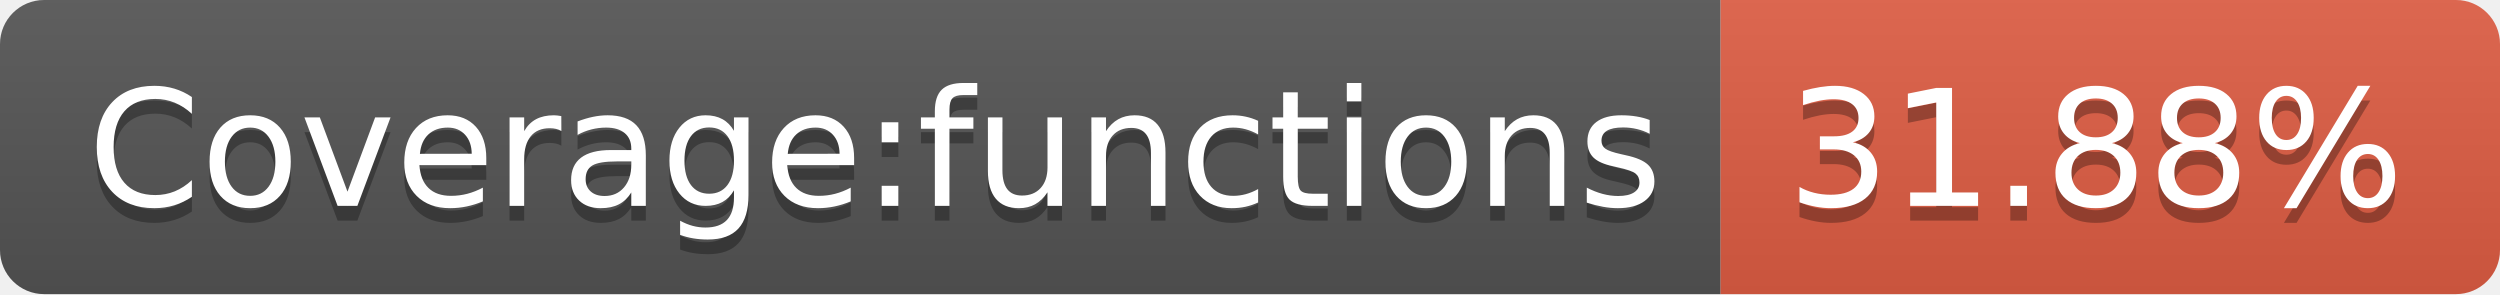
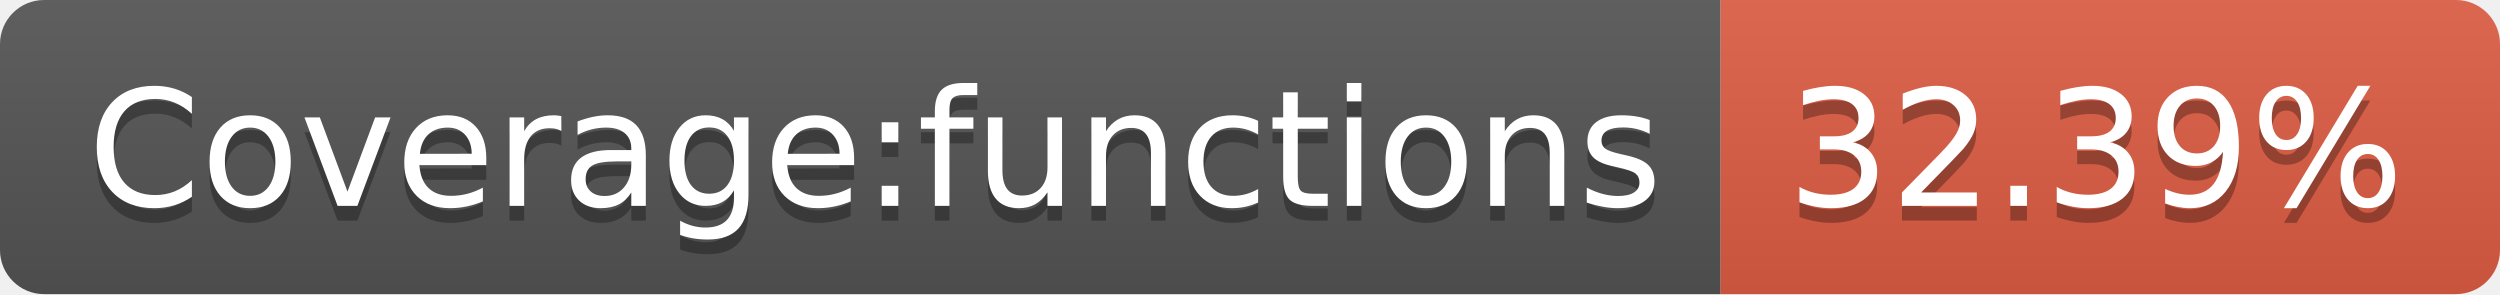
- <svg xmlns="http://www.w3.org/2000/svg" width="170" height="20" role="img" aria-label="Coverage:functions: 31.88%">
+ <svg xmlns="http://www.w3.org/2000/svg" width="170" height="20" role="img" aria-label="Coverage:functions: 32.39%">
  <linearGradient id="s" x2="0" y2="100%">
    <stop offset="0" stop-color="#bbb" stop-opacity=".1" />
    <stop offset="1" stop-opacity=".1" />
  </linearGradient>
  <clipPath id="r">
    <rect width="170" height="20" rx="3" fill="#fff" />
  </clipPath>
  <g clip-path="url(#r)">
    <rect width="117" height="20" fill="#555" />
    <rect x="117" width="53" height="20" fill="#e05d44" />
    <rect width="170" height="20" fill="url(#s)" />
  </g>
  <g fill="#fff" text-anchor="middle" font-family="Verdana,Geneva,DejaVu Sans,sans-serif" text-rendering="geometricPrecision" font-size="110">
    <text aria-hidden="true" x="595" y="150" fill="#010101" fill-opacity=".3" transform="scale(.1)" textLength="1070">Coverage:functions</text>
    <text x="595" y="140" transform="scale(.1)" fill="#fff" textLength="1070">Coverage:functions</text>
-     <text aria-hidden="true" x="1425" y="150" fill="#010101" fill-opacity=".3" transform="scale(.1)" textLength="430">31.88%</text>
-     <text x="1425" y="140" transform="scale(.1)" fill="#fff" textLength="430">31.88%</text>
+     <text aria-hidden="true" x="1425" y="150" fill="#010101" fill-opacity=".3" transform="scale(.1)" textLength="430">32.39%</text>
+     <text x="1425" y="140" transform="scale(.1)" fill="#fff" textLength="430">32.39%</text>
  </g>
</svg>
